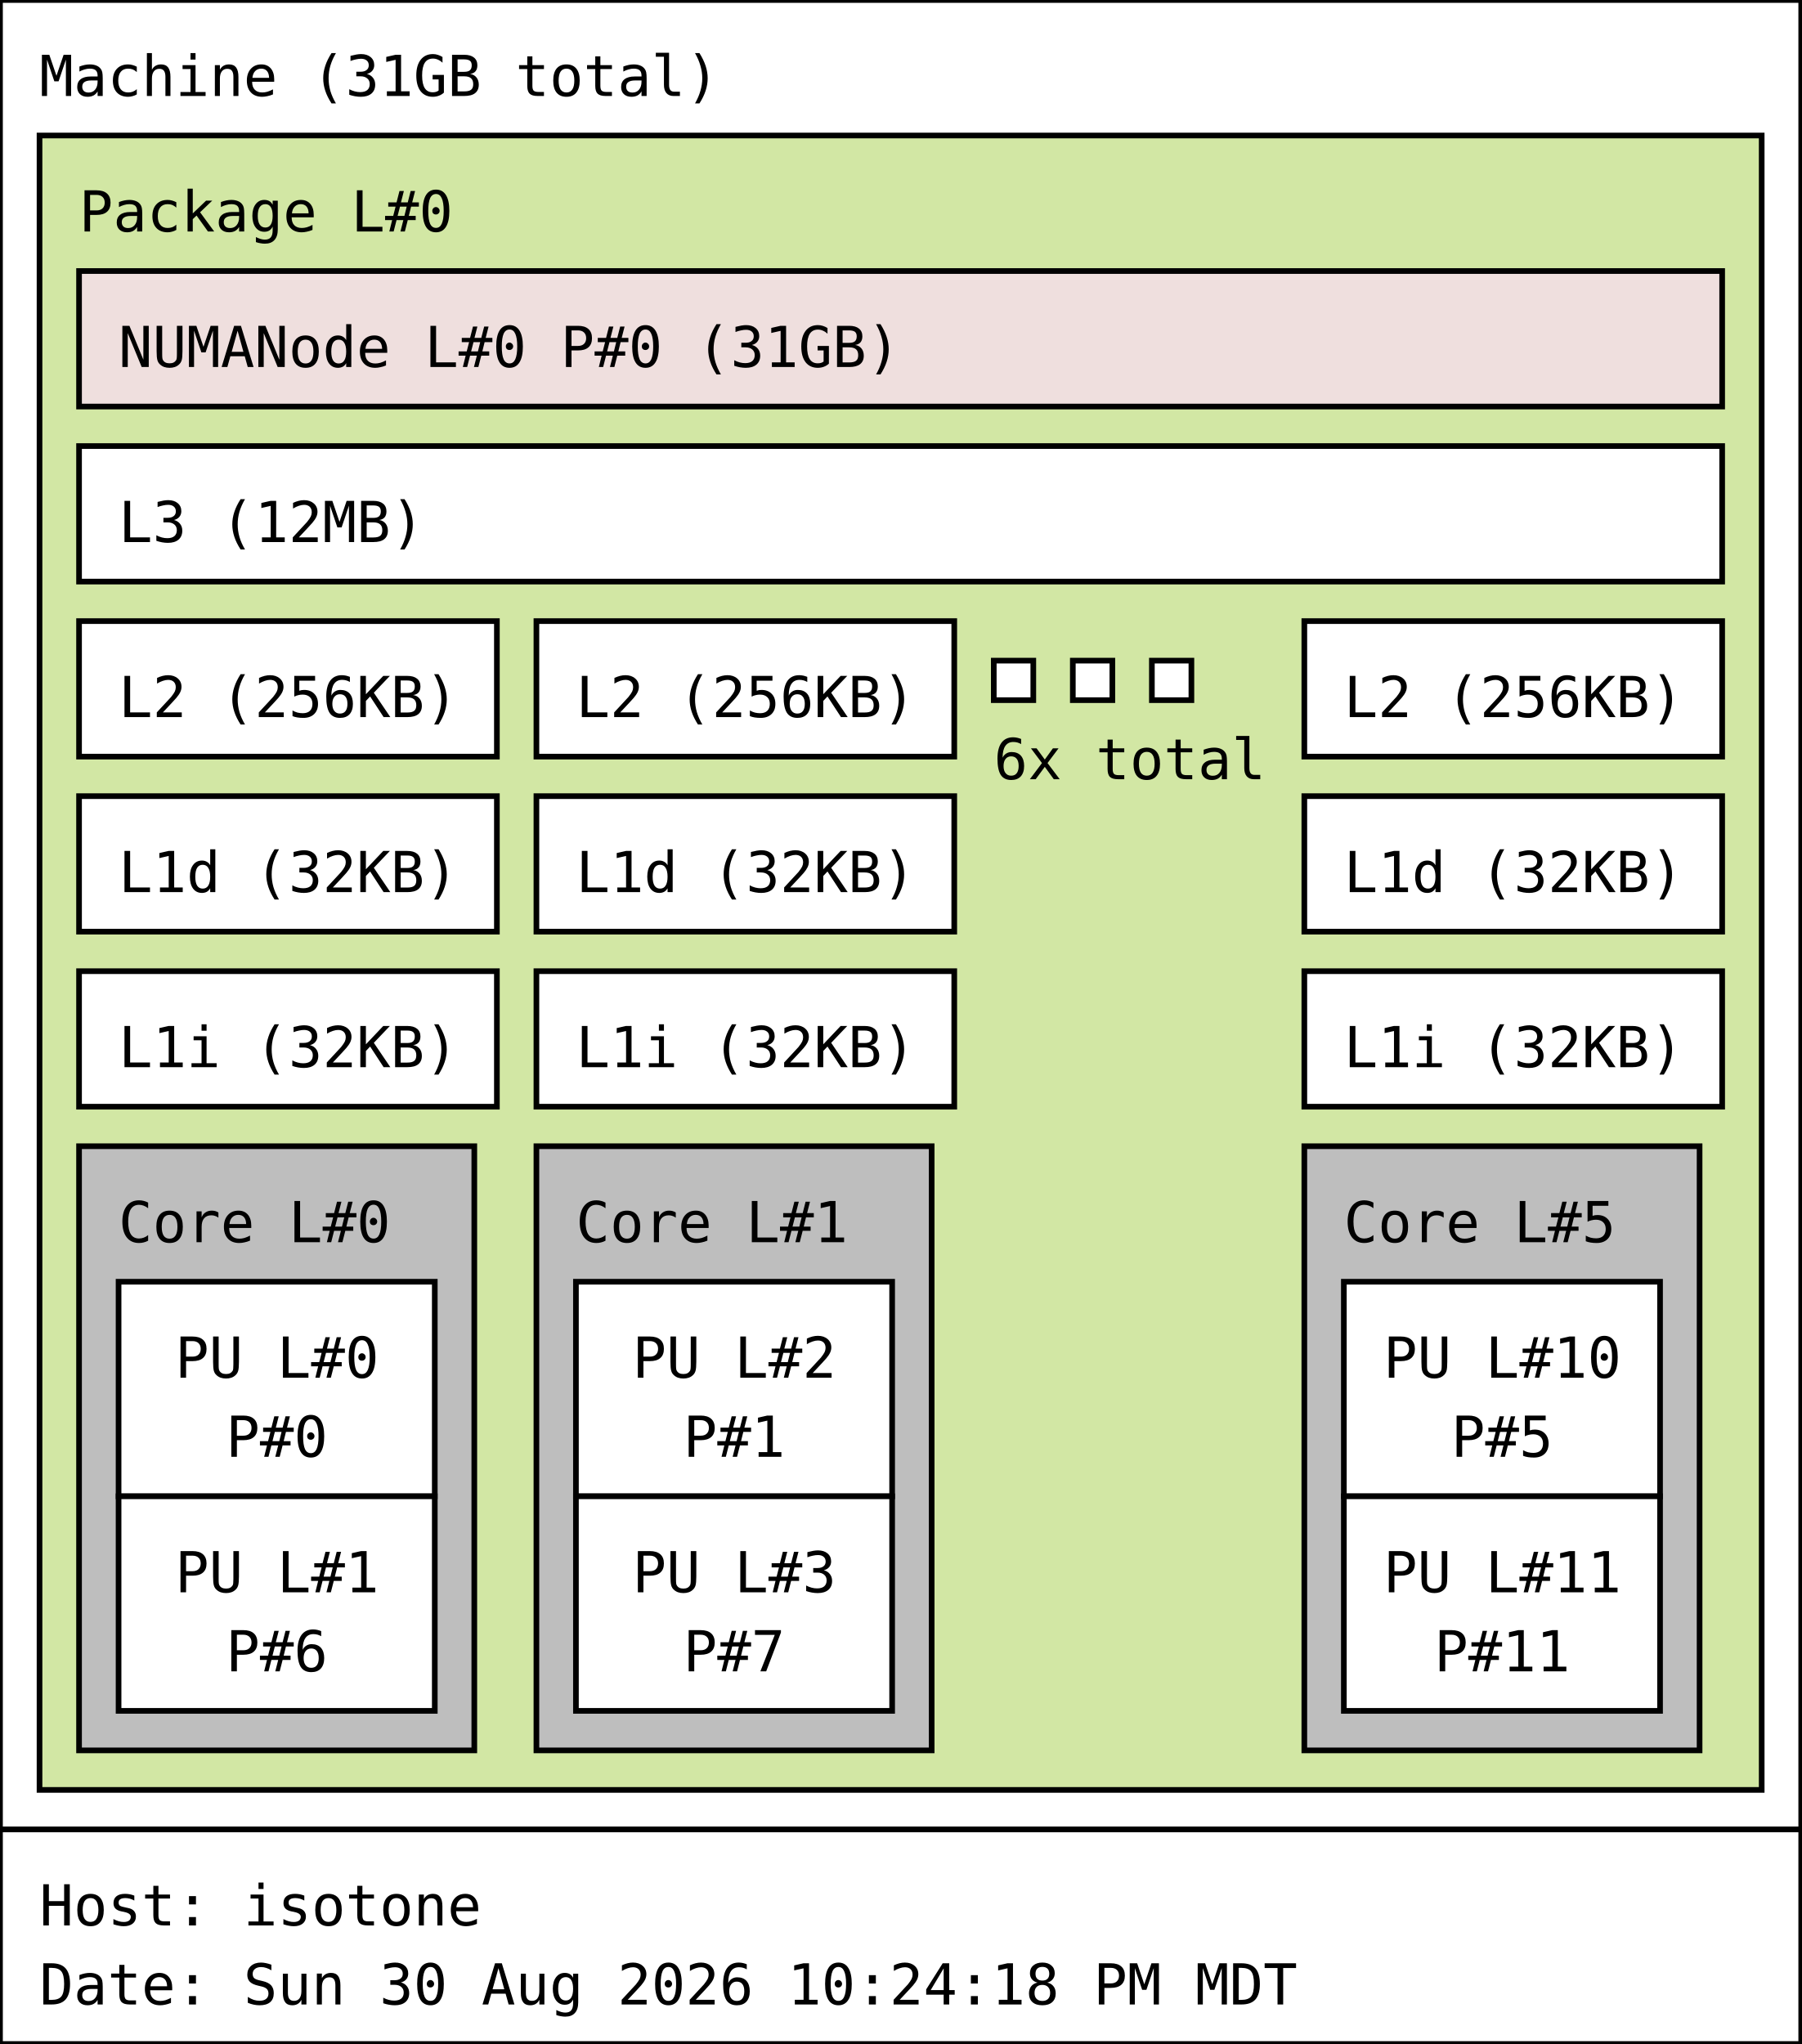
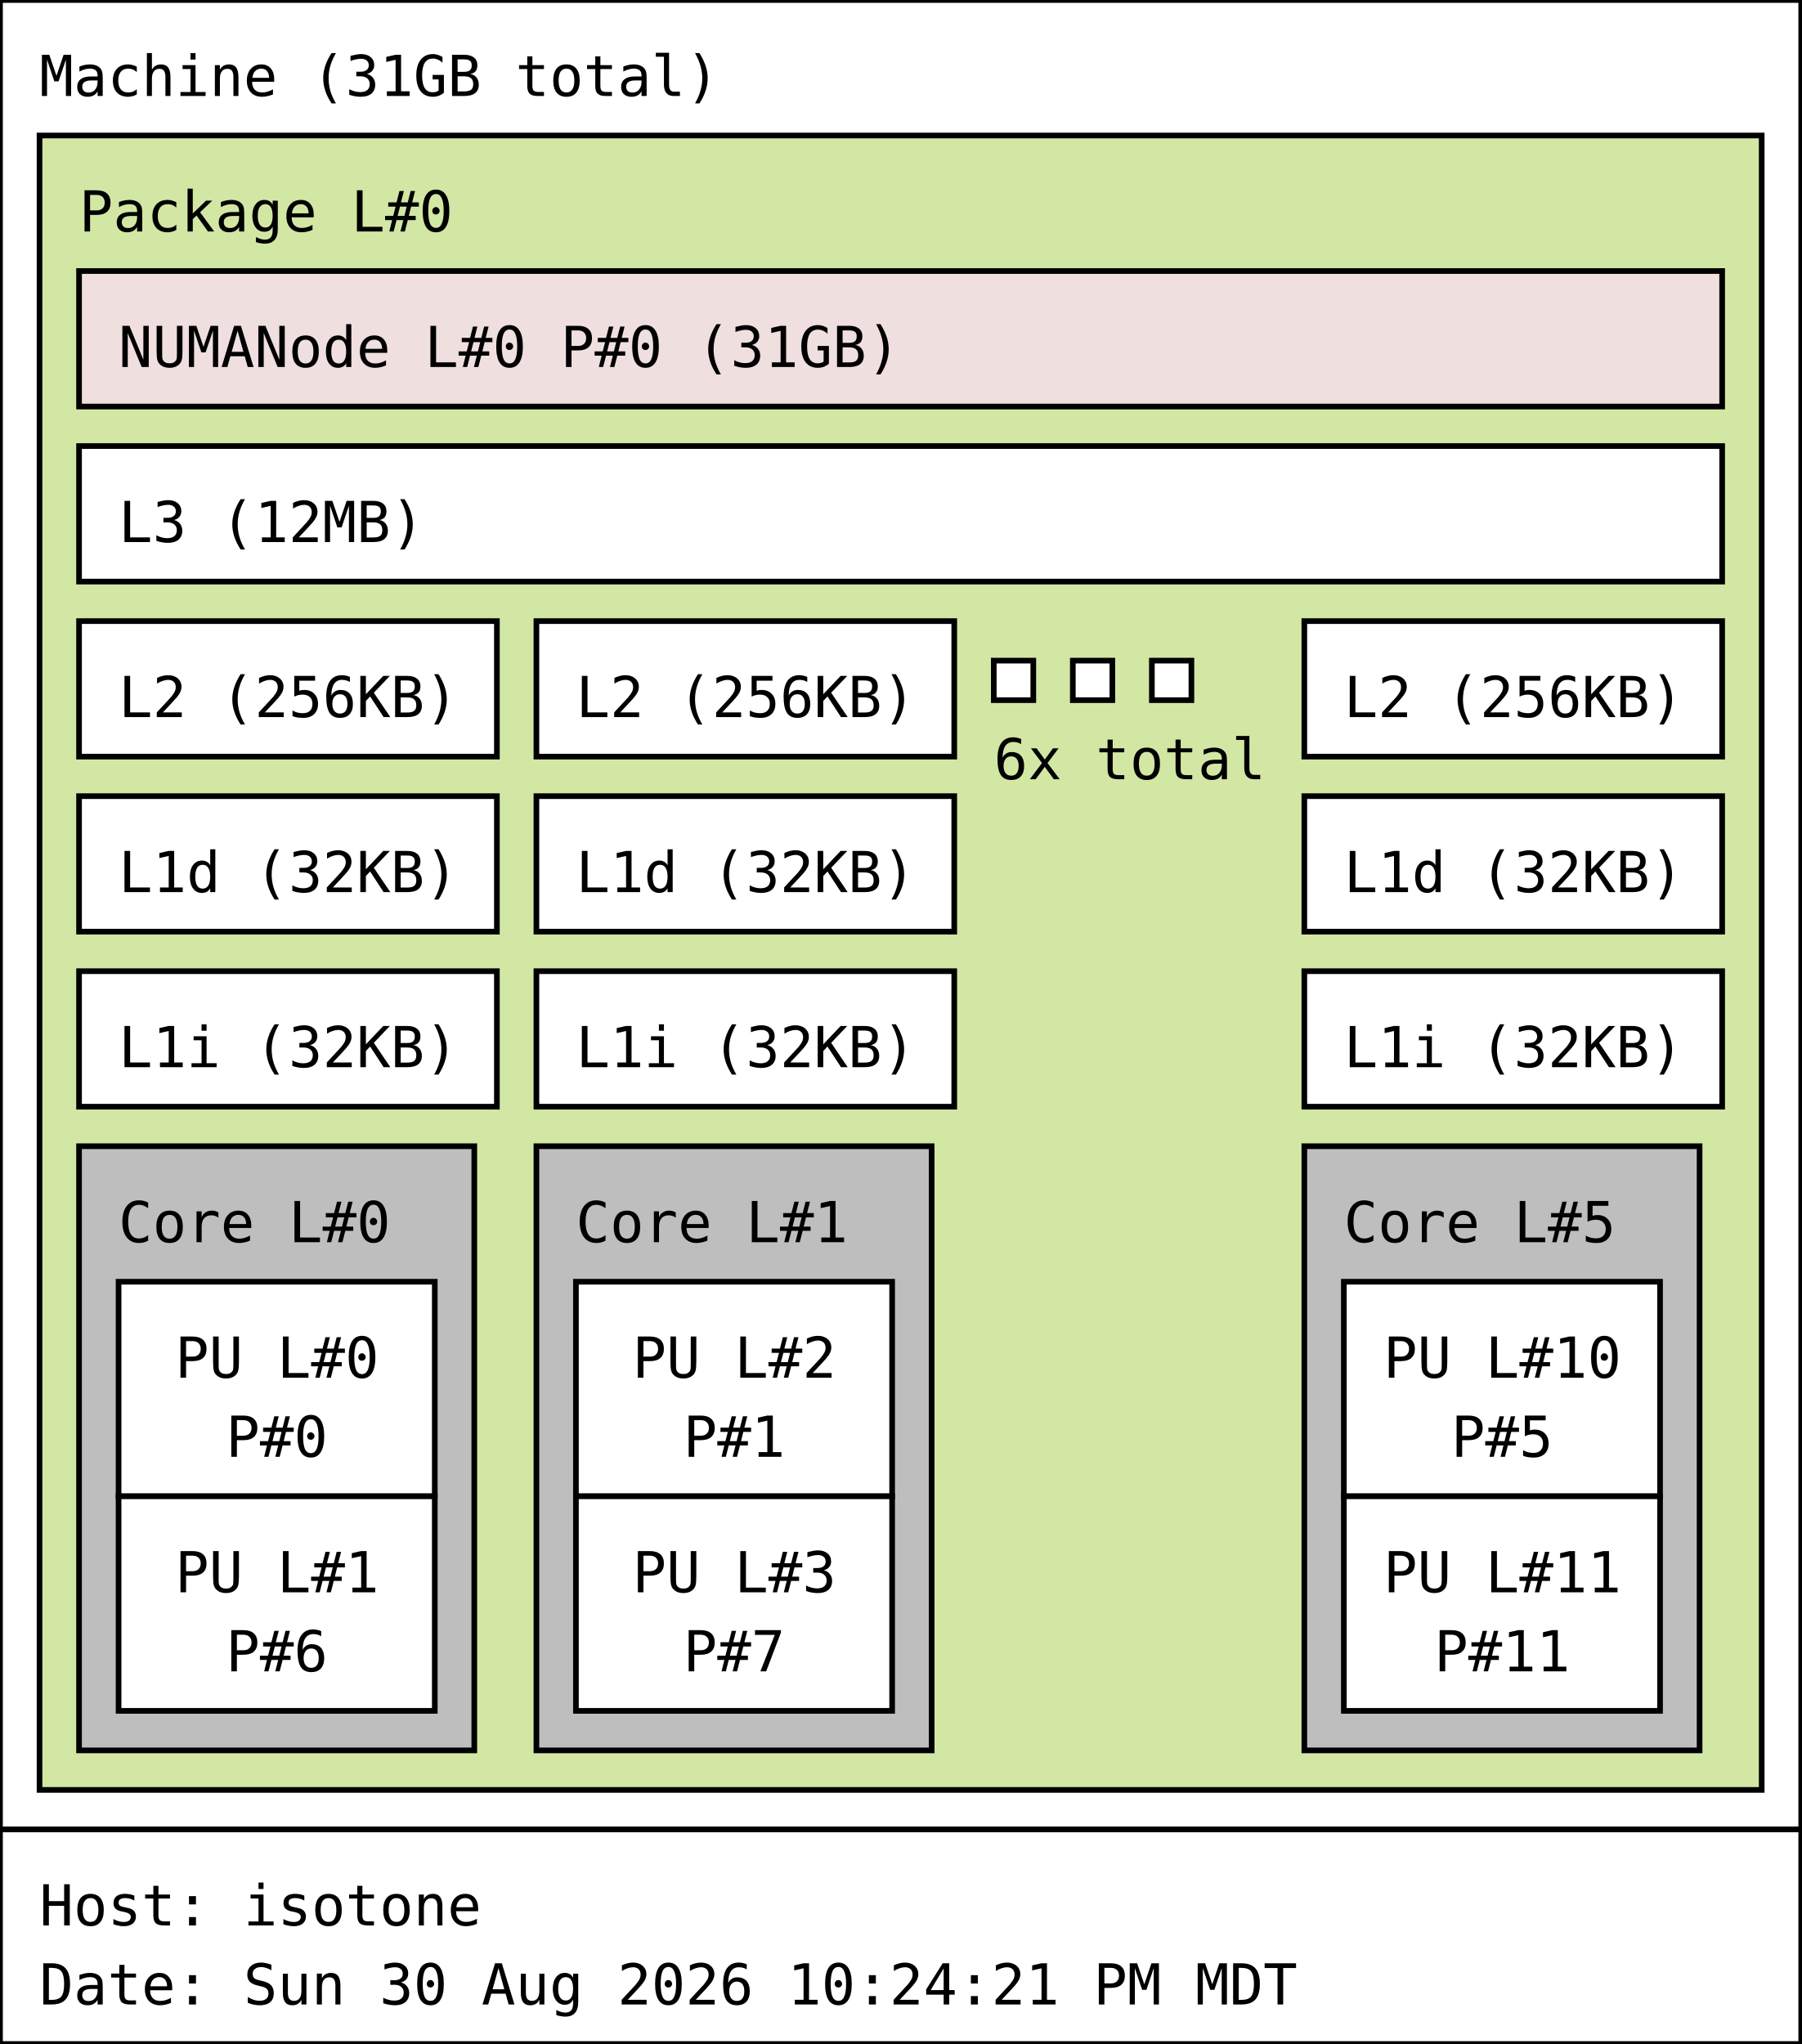
<svg xmlns="http://www.w3.org/2000/svg" width="319px" height="362px" viewBox="0 0 319px 362px" version="1.1">
  <rect id="Machine_0_rect" class="Machine" x="0" y="0" width="319" height="324" fill="rgb(255,255,255)" stroke="rgb(0,0,0)" stroke-width="1" />
  <text id="Machine_0_text" class="Machine" font-family="Monospace" x="7" y="17" fill="rgb(0,0,0)" font-size="10px">Machine (31GB total)</text>
  <rect id="Package_0_rect" class="Package" x="7" y="24" width="305" height="293" fill="rgb(210,231,164)" stroke="rgb(0,0,0)" stroke-width="1" />
  <text id="Package_0_text" class="Package" font-family="Monospace" x="14" y="41" fill="rgb(0,0,0)" font-size="10px">Package L#0</text>
  <rect id="L3_0_rect" class="L3" x="14" y="79" width="291" height="24" fill="rgb(255,255,255)" stroke="rgb(0,0,0)" stroke-width="1" />
  <text id="L3_0_text" class="L3" font-family="Monospace" x="21" y="96" fill="rgb(0,0,0)" font-size="10px">L3 (12MB)</text>
  <rect id="L2_0_rect" class="L2" x="14" y="110" width="74" height="24" fill="rgb(255,255,255)" stroke="rgb(0,0,0)" stroke-width="1" />
  <text id="L2_0_text" class="L2" font-family="Monospace" x="21" y="127" fill="rgb(0,0,0)" font-size="10px">L2 (256KB)</text>
  <rect id="L1d_0_rect" class="L1d" x="14" y="141" width="74" height="24" fill="rgb(255,255,255)" stroke="rgb(0,0,0)" stroke-width="1" />
  <text id="L1d_0_text" class="L1d" font-family="Monospace" x="21" y="158" fill="rgb(0,0,0)" font-size="10px">L1d (32KB)</text>
  <rect id="L1i_0_rect" class="L1i" x="14" y="172" width="74" height="24" fill="rgb(255,255,255)" stroke="rgb(0,0,0)" stroke-width="1" />
  <text id="L1i_0_text" class="L1i" font-family="Monospace" x="21" y="189" fill="rgb(0,0,0)" font-size="10px">L1i (32KB)</text>
  <rect id="Core_0_rect" class="Core" x="14" y="203" width="70" height="107" fill="rgb(190,190,190)" stroke="rgb(0,0,0)" stroke-width="1" />
  <text id="Core_0_text" class="Core" font-family="Monospace" x="21" y="220" fill="rgb(0,0,0)" font-size="10px">Core L#0</text>
  <rect id="PU_0_rect" class="PU" x="21" y="227" width="56" height="38" fill="rgb(255,255,255)" stroke="rgb(0,0,0)" stroke-width="1" />
  <text id="PU_0_text" class="PU" font-family="Monospace" x="31" y="244" fill="rgb(0,0,0)" font-size="10px">PU L#0</text>
  <text id="PU_0_text_1" class="PU" font-family="Monospace" x="40" y="258" fill="rgb(0,0,0)" font-size="10px">P#0</text>
  <rect id="PU_1_rect" class="PU" x="21" y="265" width="56" height="38" fill="rgb(255,255,255)" stroke="rgb(0,0,0)" stroke-width="1" />
  <text id="PU_1_text" class="PU" font-family="Monospace" x="31" y="282" fill="rgb(0,0,0)" font-size="10px">PU L#1</text>
  <text id="PU_1_text_1" class="PU" font-family="Monospace" x="40" y="296" fill="rgb(0,0,0)" font-size="10px">P#6</text>
  <rect id="L2_1_rect" class="L2" x="95" y="110" width="74" height="24" fill="rgb(255,255,255)" stroke="rgb(0,0,0)" stroke-width="1" />
  <text id="L2_1_text" class="L2" font-family="Monospace" x="102" y="127" fill="rgb(0,0,0)" font-size="10px">L2 (256KB)</text>
  <rect id="L1d_1_rect" class="L1d" x="95" y="141" width="74" height="24" fill="rgb(255,255,255)" stroke="rgb(0,0,0)" stroke-width="1" />
  <text id="L1d_1_text" class="L1d" font-family="Monospace" x="102" y="158" fill="rgb(0,0,0)" font-size="10px">L1d (32KB)</text>
  <rect id="L1i_1_rect" class="L1i" x="95" y="172" width="74" height="24" fill="rgb(255,255,255)" stroke="rgb(0,0,0)" stroke-width="1" />
  <text id="L1i_1_text" class="L1i" font-family="Monospace" x="102" y="189" fill="rgb(0,0,0)" font-size="10px">L1i (32KB)</text>
  <rect id="Core_1_rect" class="Core" x="95" y="203" width="70" height="107" fill="rgb(190,190,190)" stroke="rgb(0,0,0)" stroke-width="1" />
  <text id="Core_1_text" class="Core" font-family="Monospace" x="102" y="220" fill="rgb(0,0,0)" font-size="10px">Core L#1</text>
  <rect id="PU_2_rect" class="PU" x="102" y="227" width="56" height="38" fill="rgb(255,255,255)" stroke="rgb(0,0,0)" stroke-width="1" />
  <text id="PU_2_text" class="PU" font-family="Monospace" x="112" y="244" fill="rgb(0,0,0)" font-size="10px">PU L#2</text>
  <text id="PU_2_text_1" class="PU" font-family="Monospace" x="121" y="258" fill="rgb(0,0,0)" font-size="10px">P#1</text>
  <rect id="PU_3_rect" class="PU" x="102" y="265" width="56" height="38" fill="rgb(255,255,255)" stroke="rgb(0,0,0)" stroke-width="1" />
  <text id="PU_3_text" class="PU" font-family="Monospace" x="112" y="282" fill="rgb(0,0,0)" font-size="10px">PU L#3</text>
  <text id="PU_3_text_1" class="PU" font-family="Monospace" x="121" y="296" fill="rgb(0,0,0)" font-size="10px">P#7</text>
  <rect id="L2_2_rect" class="L2" x="176" y="117" width="7" height="7" fill="rgb(255,255,255)" stroke="rgb(0,0,0)" stroke-width="1" />
  <rect id="L2_2_rect" class="L2" x="190" y="117" width="7" height="7" fill="rgb(255,255,255)" stroke="rgb(0,0,0)" stroke-width="1" />
  <rect id="L2_2_rect" class="L2" x="204" y="117" width="7" height="7" fill="rgb(255,255,255)" stroke="rgb(0,0,0)" stroke-width="1" />
  <text id="L2_2_text" class="L2" font-family="Monospace" x="176" y="138" fill="rgb(0,0,0)" font-size="10px">6x total</text>
  <rect id="L2_5_rect" class="L2" x="231" y="110" width="74" height="24" fill="rgb(255,255,255)" stroke="rgb(0,0,0)" stroke-width="1" />
  <text id="L2_5_text" class="L2" font-family="Monospace" x="238" y="127" fill="rgb(0,0,0)" font-size="10px">L2 (256KB)</text>
  <rect id="L1d_5_rect" class="L1d" x="231" y="141" width="74" height="24" fill="rgb(255,255,255)" stroke="rgb(0,0,0)" stroke-width="1" />
  <text id="L1d_5_text" class="L1d" font-family="Monospace" x="238" y="158" fill="rgb(0,0,0)" font-size="10px">L1d (32KB)</text>
  <rect id="L1i_5_rect" class="L1i" x="231" y="172" width="74" height="24" fill="rgb(255,255,255)" stroke="rgb(0,0,0)" stroke-width="1" />
  <text id="L1i_5_text" class="L1i" font-family="Monospace" x="238" y="189" fill="rgb(0,0,0)" font-size="10px">L1i (32KB)</text>
  <rect id="Core_5_rect" class="Core" x="231" y="203" width="70" height="107" fill="rgb(190,190,190)" stroke="rgb(0,0,0)" stroke-width="1" />
  <text id="Core_5_text" class="Core" font-family="Monospace" x="238" y="220" fill="rgb(0,0,0)" font-size="10px">Core L#5</text>
  <rect id="PU_10_rect" class="PU" x="238" y="227" width="56" height="38" fill="rgb(255,255,255)" stroke="rgb(0,0,0)" stroke-width="1" />
  <text id="PU_10_text" class="PU" font-family="Monospace" x="245" y="244" fill="rgb(0,0,0)" font-size="10px">PU L#10</text>
  <text id="PU_10_text_1" class="PU" font-family="Monospace" x="257" y="258" fill="rgb(0,0,0)" font-size="10px">P#5</text>
  <rect id="PU_11_rect" class="PU" x="238" y="265" width="56" height="38" fill="rgb(255,255,255)" stroke="rgb(0,0,0)" stroke-width="1" />
  <text id="PU_11_text" class="PU" font-family="Monospace" x="245" y="282" fill="rgb(0,0,0)" font-size="10px">PU L#11</text>
  <text id="PU_11_text_1" class="PU" font-family="Monospace" x="254" y="296" fill="rgb(0,0,0)" font-size="10px">P#11</text>
  <rect id="NUMANode_0_rect" class="NUMANode" x="14" y="48" width="291" height="24" fill="rgb(239,223,222)" stroke="rgb(0,0,0)" stroke-width="1" />
  <text id="NUMANode_0_text" class="NUMANode" font-family="Monospace" x="21" y="65" fill="rgb(0,0,0)" font-size="10px">NUMANode L#0 P#0 (31GB)</text>
  <rect id="anon_rect" x="0" y="324" width="319" height="38" fill="rgb(255,255,255)" stroke="rgb(0,0,0)" stroke-width="1" />
  <text id="anon_text" font-family="Monospace" x="7" y="341" fill="rgb(0,0,0)" font-size="10px">Host: isotone</text>
-   <text id="anon_text_1" font-family="Monospace" x="7" y="355" fill="rgb(0,0,0)" font-size="10px">Date: Sun 30 Aug 2026 10:24:18 PM MDT</text>
+   <text id="anon_text_1" font-family="Monospace" x="7" y="355" fill="rgb(0,0,0)" font-size="10px">Date: Sun 30 Aug 2026 10:24:21 PM MDT</text>
</svg>
